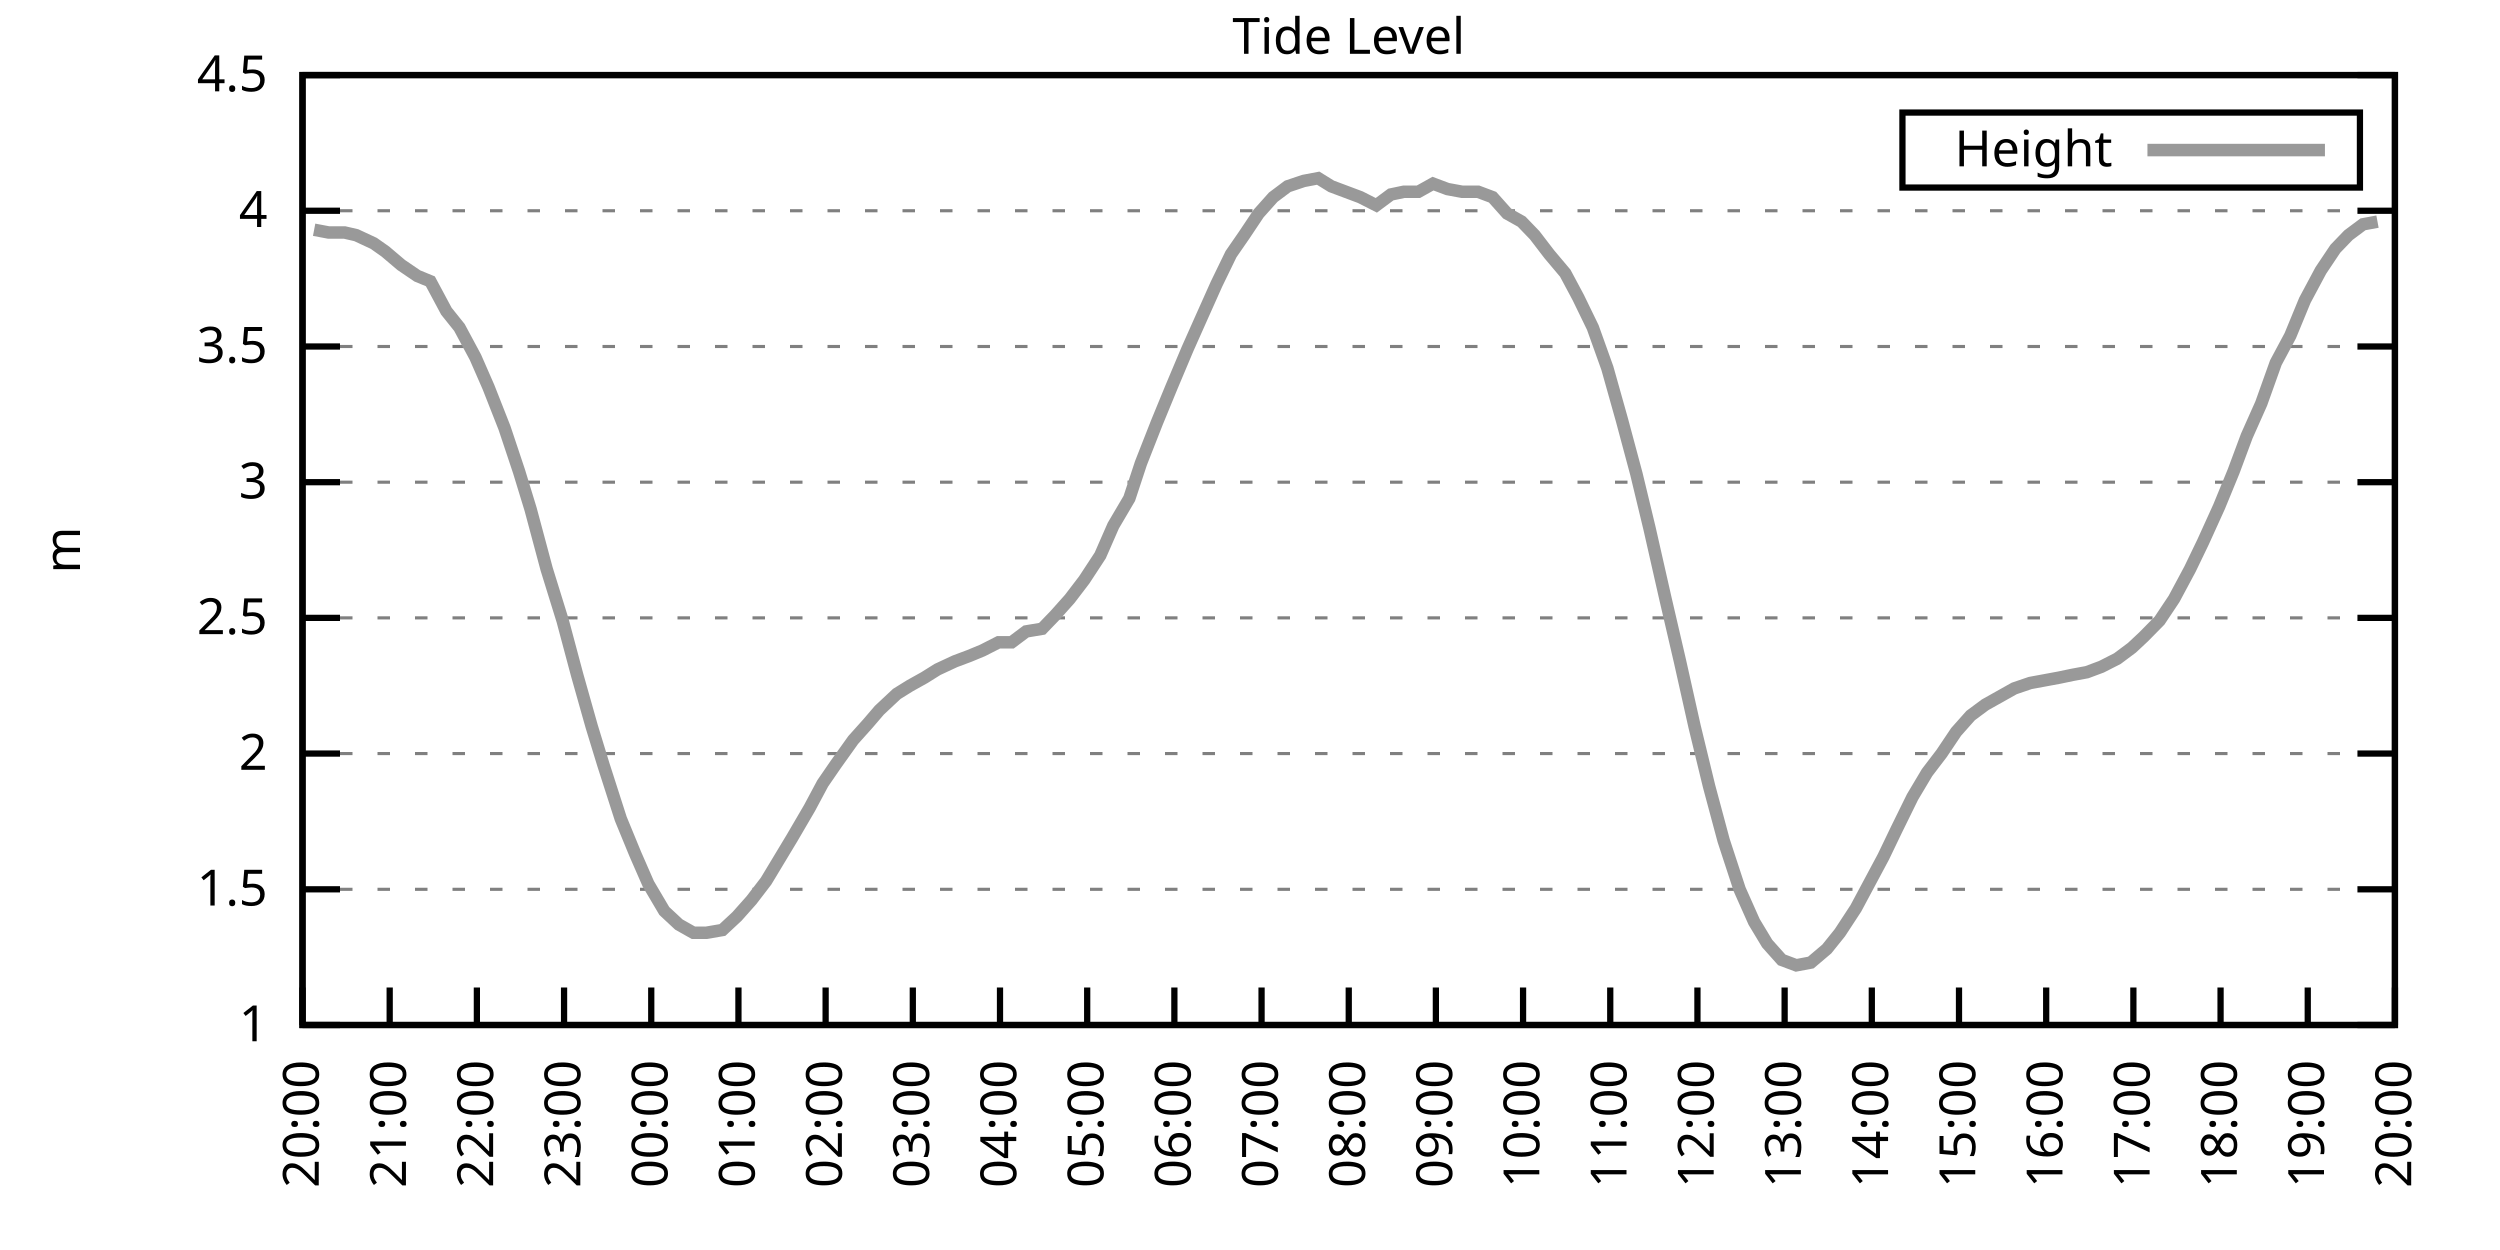
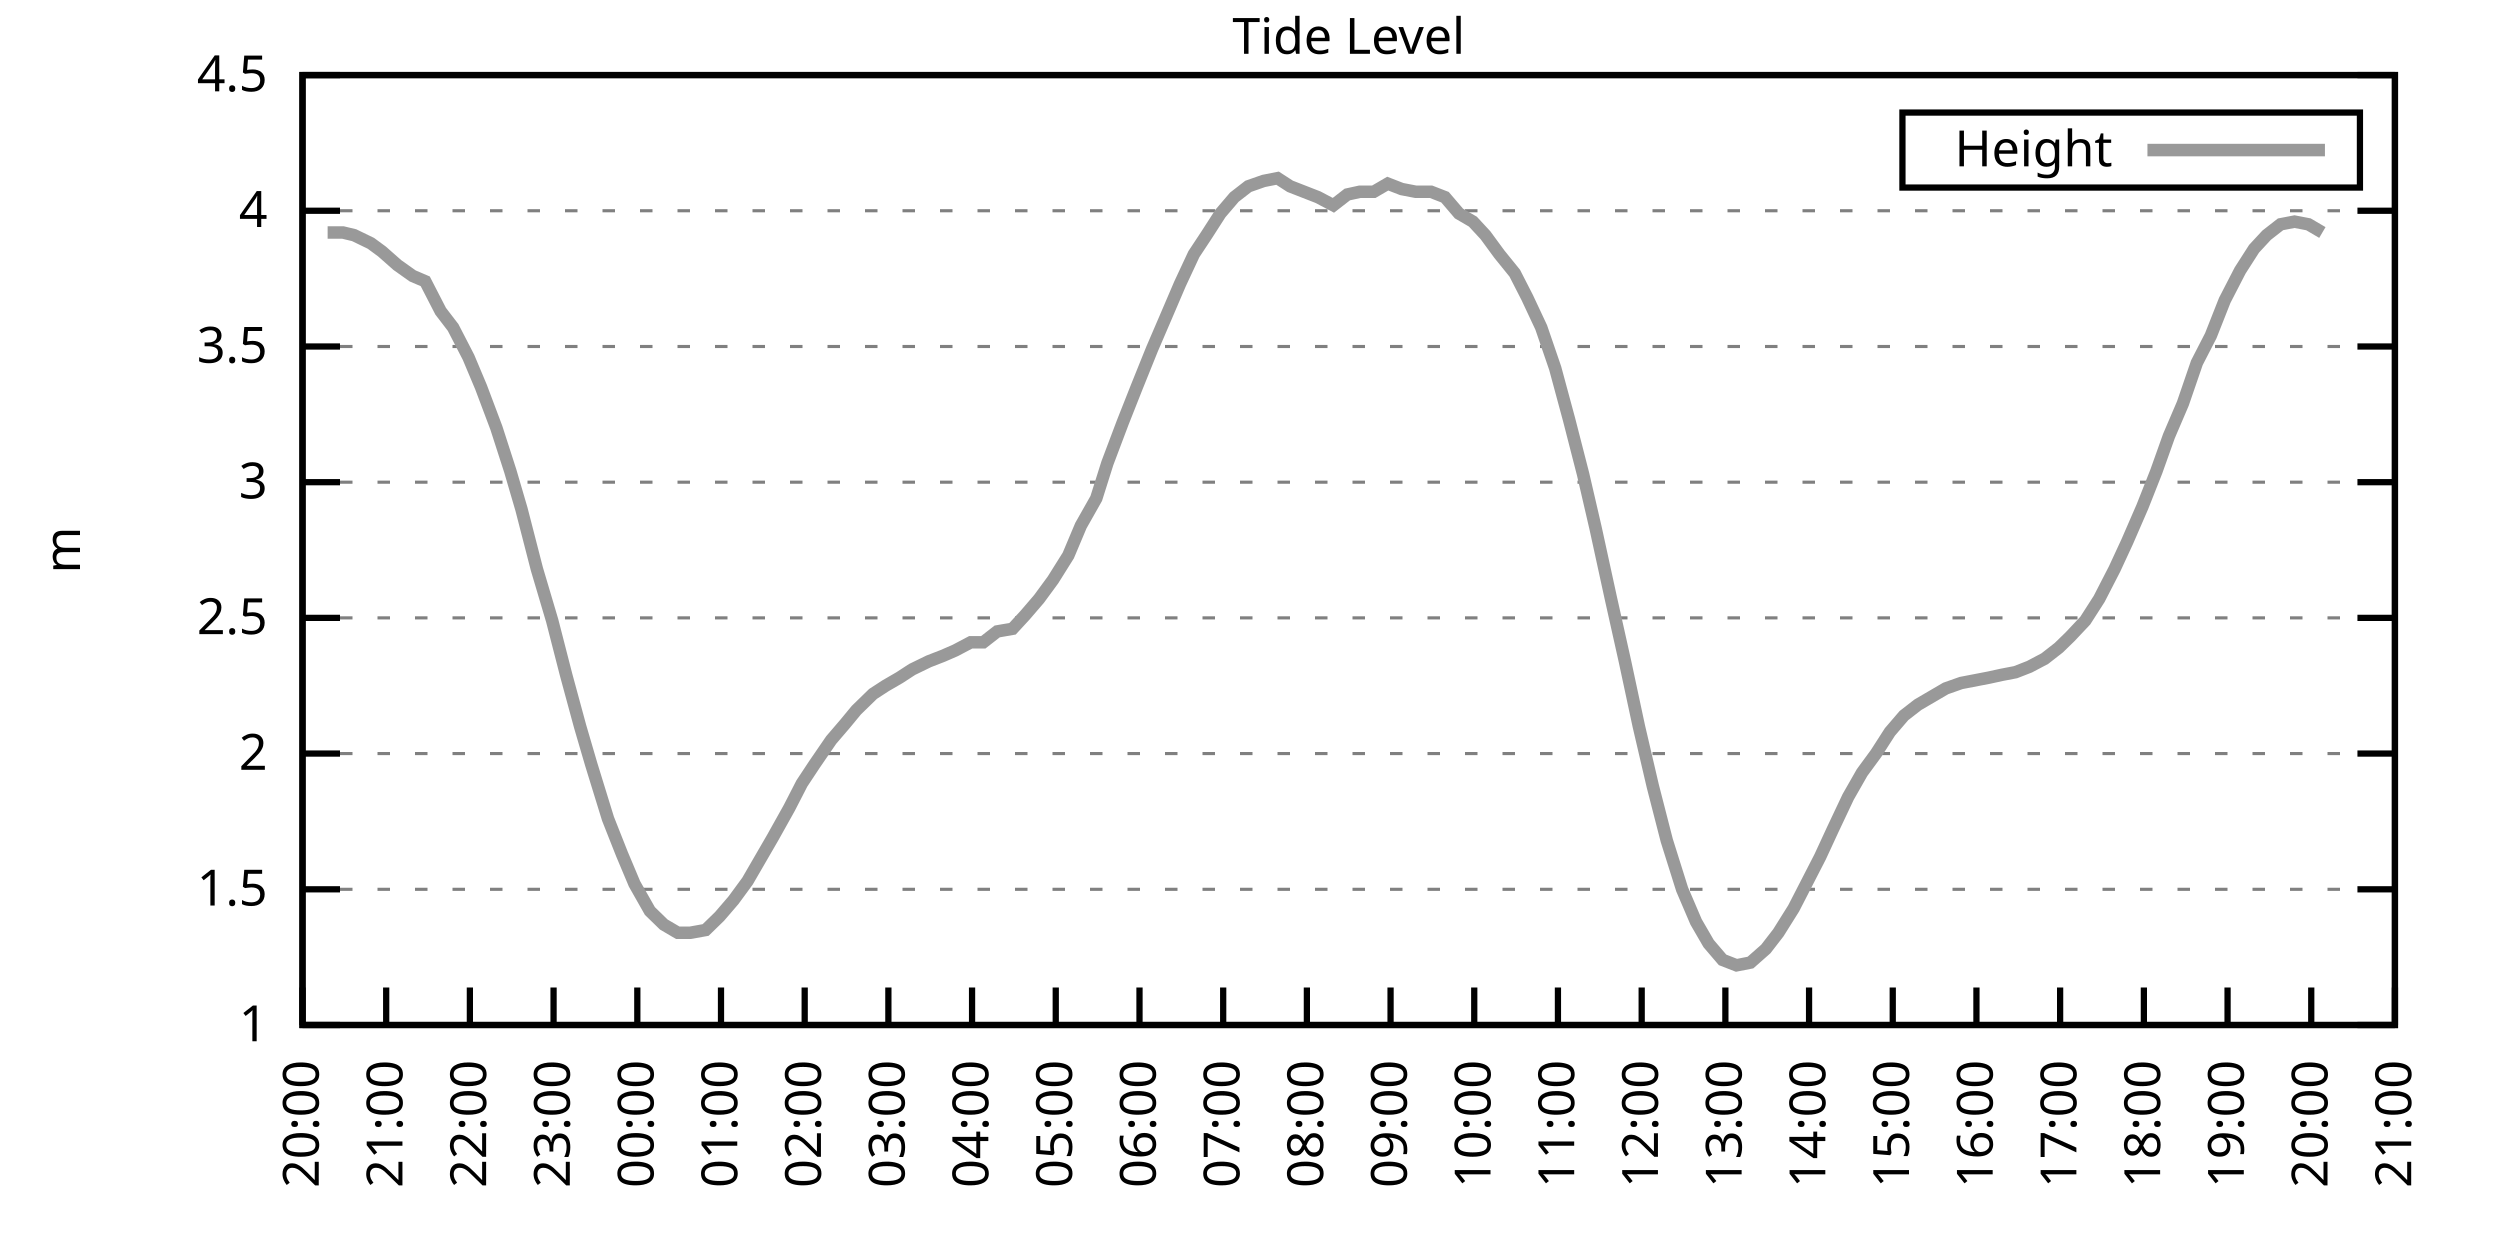
<svg xmlns="http://www.w3.org/2000/svg" xmlns:xlink="http://www.w3.org/1999/xlink" width="400" height="200" viewBox="0 0 400 200">
  <g id="gnuplot_canvas">
    <rect x="0" y="0" width="400" height="200" fill="none" />
    <defs>
      <circle id="gpDot" r="0.5" stroke-width="0.5" stroke="currentColor" />
      <path id="gpPt0" stroke-width="0.333" stroke="currentColor" d="M-1,0 h2 M0,-1 v2" />
      <path id="gpPt1" stroke-width="0.333" stroke="currentColor" d="M-1,-1 L1,1 M1,-1 L-1,1" />
      <path id="gpPt2" stroke-width="0.333" stroke="currentColor" d="M-1,0 L1,0 M0,-1 L0,1 M-1,-1 L1,1 M-1,1 L1,-1" />
      <rect id="gpPt3" stroke-width="0.333" stroke="currentColor" x="-1" y="-1" width="2" height="2" />
      <rect id="gpPt4" stroke-width="0.333" stroke="currentColor" fill="currentColor" x="-1" y="-1" width="2" height="2" />
      <circle id="gpPt5" stroke-width="0.333" stroke="currentColor" cx="0" cy="0" r="1" />
      <use xlink:href="#gpPt5" id="gpPt6" fill="currentColor" stroke="none" />
      <path id="gpPt7" stroke-width="0.333" stroke="currentColor" d="M0,-1.33 L-1.33,0.67 L1.33,0.67 z" />
      <use xlink:href="#gpPt7" id="gpPt8" fill="currentColor" stroke="none" />
      <use xlink:href="#gpPt7" id="gpPt9" stroke="currentColor" transform="rotate(180)" />
      <use xlink:href="#gpPt9" id="gpPt10" fill="currentColor" stroke="none" />
      <use xlink:href="#gpPt3" id="gpPt11" stroke="currentColor" transform="rotate(45)" />
      <use xlink:href="#gpPt11" id="gpPt12" fill="currentColor" stroke="none" />
      <path id="gpPt13" stroke-width="0.333" stroke="currentColor" d="M0,1.330 L1.265,0.411 L0.782,-1.067 L-0.782,-1.076 L-1.265,0.411 z" />
      <use xlink:href="#gpPt13" id="gpPt14" fill="currentColor" stroke="none" />
      <filter id="textbox" filterUnits="objectBoundingBox" x="0" y="0" height="1" width="1">
        <feFlood flood-color="white" flood-opacity="1" result="bgnd" />
        <feComposite in="SourceGraphic" in2="bgnd" operator="atop" />
      </filter>
      <filter id="greybox" filterUnits="objectBoundingBox" x="0" y="0" height="1" width="1">
        <feFlood flood-color="lightgrey" flood-opacity="1" result="grey" />
        <feComposite in="SourceGraphic" in2="grey" operator="atop" />
      </filter>
    </defs>
    <g fill="none" color="white" stroke="currentColor" stroke-width="1.00" stroke-linecap="butt" stroke-linejoin="miter">
</g>
    <g fill="none" color="black" stroke="currentColor" stroke-width="1.00" stroke-linecap="butt" stroke-linejoin="miter">
      <g stroke="none" shape-rendering="crispEdges">
        <polygon fill="rgb(255, 255, 255)" points="48.40,164.00 383.18,164.00 383.18,12.02 48.40,12.02 " />
      </g>
    </g>
    <g fill="none" color="black" stroke="currentColor" stroke-width="1.00" stroke-linecap="butt" stroke-linejoin="miter">
</g>
    <g fill="none" color="black" stroke="black" stroke-width="0.50" stroke-linecap="butt" stroke-linejoin="miter">
</g>
    <g fill="none" color="gray" stroke="currentColor" stroke-width="0.50" stroke-linecap="butt" stroke-linejoin="miter">
      <path stroke="gray" stroke-dasharray="2,4" class="gridline" d="M48.40,164.00 L383.19,164.00  " />
    </g>
    <g fill="none" color="gray" stroke="gray" stroke-width="1.00" stroke-linecap="butt" stroke-linejoin="miter">
</g>
    <g fill="none" color="black" stroke="currentColor" stroke-width="1.00" stroke-linecap="butt" stroke-linejoin="miter">
      <path stroke="black" d="M48.40,164.00 L54.40,164.00 M383.19,164.00 L377.19,164.00  " />
      <g transform="translate(42.80,166.60)" stroke="none" fill="black" font-family="Sans" font-size="8.00" text-anchor="end">
        <text>
          <tspan font-family="Sans"> 1</tspan>
        </text>
      </g>
    </g>
    <g fill="none" color="black" stroke="currentColor" stroke-width="1.00" stroke-linecap="butt" stroke-linejoin="miter">
</g>
    <g fill="none" color="black" stroke="black" stroke-width="0.50" stroke-linecap="butt" stroke-linejoin="miter">
</g>
    <g fill="none" color="gray" stroke="currentColor" stroke-width="0.50" stroke-linecap="butt" stroke-linejoin="miter">
      <path stroke="gray" stroke-dasharray="2,4" class="gridline" d="M48.40,142.29 L383.19,142.29  " />
    </g>
    <g fill="none" color="gray" stroke="gray" stroke-width="1.00" stroke-linecap="butt" stroke-linejoin="miter">
</g>
    <g fill="none" color="black" stroke="currentColor" stroke-width="1.00" stroke-linecap="butt" stroke-linejoin="miter">
      <path stroke="black" d="M48.40,142.29 L54.40,142.29 M383.19,142.29 L377.19,142.29  " />
      <g transform="translate(42.80,144.89)" stroke="none" fill="black" font-family="Sans" font-size="8.00" text-anchor="end">
        <text>
          <tspan font-family="Sans"> 1.5</tspan>
        </text>
      </g>
    </g>
    <g fill="none" color="black" stroke="currentColor" stroke-width="1.00" stroke-linecap="butt" stroke-linejoin="miter">
</g>
    <g fill="none" color="black" stroke="black" stroke-width="0.50" stroke-linecap="butt" stroke-linejoin="miter">
</g>
    <g fill="none" color="gray" stroke="currentColor" stroke-width="0.50" stroke-linecap="butt" stroke-linejoin="miter">
      <path stroke="gray" stroke-dasharray="2,4" class="gridline" d="M48.40,120.57 L383.19,120.57  " />
    </g>
    <g fill="none" color="gray" stroke="gray" stroke-width="1.00" stroke-linecap="butt" stroke-linejoin="miter">
</g>
    <g fill="none" color="black" stroke="currentColor" stroke-width="1.00" stroke-linecap="butt" stroke-linejoin="miter">
      <path stroke="black" d="M48.40,120.57 L54.40,120.57 M383.19,120.57 L377.19,120.57  " />
      <g transform="translate(42.80,123.17)" stroke="none" fill="black" font-family="Sans" font-size="8.00" text-anchor="end">
        <text>
          <tspan font-family="Sans"> 2</tspan>
        </text>
      </g>
    </g>
    <g fill="none" color="black" stroke="currentColor" stroke-width="1.00" stroke-linecap="butt" stroke-linejoin="miter">
</g>
    <g fill="none" color="black" stroke="black" stroke-width="0.50" stroke-linecap="butt" stroke-linejoin="miter">
</g>
    <g fill="none" color="gray" stroke="currentColor" stroke-width="0.50" stroke-linecap="butt" stroke-linejoin="miter">
      <path stroke="gray" stroke-dasharray="2,4" class="gridline" d="M48.40,98.86 L383.19,98.86  " />
    </g>
    <g fill="none" color="gray" stroke="gray" stroke-width="1.00" stroke-linecap="butt" stroke-linejoin="miter">
</g>
    <g fill="none" color="black" stroke="currentColor" stroke-width="1.00" stroke-linecap="butt" stroke-linejoin="miter">
      <path stroke="black" d="M48.40,98.86 L54.40,98.86 M383.19,98.86 L377.19,98.86  " />
      <g transform="translate(42.80,101.46)" stroke="none" fill="black" font-family="Sans" font-size="8.00" text-anchor="end">
        <text>
          <tspan font-family="Sans"> 2.5</tspan>
        </text>
      </g>
    </g>
    <g fill="none" color="black" stroke="currentColor" stroke-width="1.00" stroke-linecap="butt" stroke-linejoin="miter">
</g>
    <g fill="none" color="black" stroke="black" stroke-width="0.50" stroke-linecap="butt" stroke-linejoin="miter">
</g>
    <g fill="none" color="gray" stroke="currentColor" stroke-width="0.50" stroke-linecap="butt" stroke-linejoin="miter">
      <path stroke="gray" stroke-dasharray="2,4" class="gridline" d="M48.40,77.15 L383.19,77.15  " />
    </g>
    <g fill="none" color="gray" stroke="gray" stroke-width="1.00" stroke-linecap="butt" stroke-linejoin="miter">
</g>
    <g fill="none" color="black" stroke="currentColor" stroke-width="1.00" stroke-linecap="butt" stroke-linejoin="miter">
      <path stroke="black" d="M48.40,77.15 L54.40,77.15 M383.19,77.15 L377.19,77.15  " />
      <g transform="translate(42.80,79.75)" stroke="none" fill="black" font-family="Sans" font-size="8.00" text-anchor="end">
        <text>
          <tspan font-family="Sans"> 3</tspan>
        </text>
      </g>
    </g>
    <g fill="none" color="black" stroke="currentColor" stroke-width="1.00" stroke-linecap="butt" stroke-linejoin="miter">
</g>
    <g fill="none" color="black" stroke="black" stroke-width="0.50" stroke-linecap="butt" stroke-linejoin="miter">
</g>
    <g fill="none" color="gray" stroke="currentColor" stroke-width="0.50" stroke-linecap="butt" stroke-linejoin="miter">
      <path stroke="gray" stroke-dasharray="2,4" class="gridline" d="M48.40,55.44 L383.19,55.44  " />
    </g>
    <g fill="none" color="gray" stroke="gray" stroke-width="1.00" stroke-linecap="butt" stroke-linejoin="miter">
</g>
    <g fill="none" color="black" stroke="currentColor" stroke-width="1.00" stroke-linecap="butt" stroke-linejoin="miter">
      <path stroke="black" d="M48.40,55.44 L54.40,55.44 M383.19,55.44 L377.19,55.44  " />
      <g transform="translate(42.80,58.04)" stroke="none" fill="black" font-family="Sans" font-size="8.00" text-anchor="end">
        <text>
          <tspan font-family="Sans"> 3.5</tspan>
        </text>
      </g>
    </g>
    <g fill="none" color="black" stroke="currentColor" stroke-width="1.00" stroke-linecap="butt" stroke-linejoin="miter">
</g>
    <g fill="none" color="black" stroke="black" stroke-width="0.50" stroke-linecap="butt" stroke-linejoin="miter">
</g>
    <g fill="none" color="gray" stroke="currentColor" stroke-width="0.50" stroke-linecap="butt" stroke-linejoin="miter">
      <path stroke="gray" stroke-dasharray="2,4" class="gridline" d="M48.40,33.72 L383.19,33.72  " />
    </g>
    <g fill="none" color="gray" stroke="gray" stroke-width="1.00" stroke-linecap="butt" stroke-linejoin="miter">
</g>
    <g fill="none" color="black" stroke="currentColor" stroke-width="1.00" stroke-linecap="butt" stroke-linejoin="miter">
      <path stroke="black" d="M48.40,33.72 L54.40,33.72 M383.19,33.72 L377.19,33.72  " />
      <g transform="translate(42.80,36.32)" stroke="none" fill="black" font-family="Sans" font-size="8.00" text-anchor="end">
        <text>
          <tspan font-family="Sans"> 4</tspan>
        </text>
      </g>
    </g>
    <g fill="none" color="black" stroke="currentColor" stroke-width="1.00" stroke-linecap="butt" stroke-linejoin="miter">
</g>
    <g fill="none" color="black" stroke="black" stroke-width="0.50" stroke-linecap="butt" stroke-linejoin="miter">
</g>
    <g fill="none" color="gray" stroke="currentColor" stroke-width="0.50" stroke-linecap="butt" stroke-linejoin="miter">
      <path stroke="gray" stroke-dasharray="2,4" class="gridline" d="M48.40,12.01 L383.19,12.01  " />
    </g>
    <g fill="none" color="gray" stroke="gray" stroke-width="1.00" stroke-linecap="butt" stroke-linejoin="miter">
</g>
    <g fill="none" color="black" stroke="currentColor" stroke-width="1.00" stroke-linecap="butt" stroke-linejoin="miter">
      <path stroke="black" d="M48.40,12.01 L54.40,12.01 M383.19,12.01 L377.19,12.01  " />
      <g transform="translate(42.80,14.61)" stroke="none" fill="black" font-family="Sans" font-size="8.00" text-anchor="end">
        <text>
          <tspan font-family="Sans"> 4.5</tspan>
        </text>
      </g>
    </g>
    <g fill="none" color="black" stroke="currentColor" stroke-width="1.00" stroke-linecap="butt" stroke-linejoin="miter">
      <path stroke="black" d="M48.40,164.00 L48.40,158.00  " />
      <g transform="translate(51.00,169.60) rotate(270.00)" stroke="none" fill="black" font-family="Sans" font-size="8.00" text-anchor="end">
        <text>
          <tspan font-family="Sans">20:00</tspan>
        </text>
      </g>
    </g>
    <g fill="none" color="black" stroke="currentColor" stroke-width="1.00" stroke-linecap="butt" stroke-linejoin="miter">
-       <path stroke="black" d="M62.35,164.00 L62.35,158.00  " />
-       <g transform="translate(64.95,169.60) rotate(270.00)" stroke="none" fill="black" font-family="Sans" font-size="8.00" text-anchor="end">
+       <path stroke="black" d="M61.79,164.00 L61.79,158.00  " />
+       <g transform="translate(64.39,169.60) rotate(270.00)" stroke="none" fill="black" font-family="Sans" font-size="8.00" text-anchor="end">
        <text>
          <tspan font-family="Sans">21:00</tspan>
        </text>
      </g>
    </g>
    <g fill="none" color="black" stroke="currentColor" stroke-width="1.00" stroke-linecap="butt" stroke-linejoin="miter">
-       <path stroke="black" d="M76.30,164.00 L76.30,158.00  " />
-       <g transform="translate(78.90,169.60) rotate(270.00)" stroke="none" fill="black" font-family="Sans" font-size="8.00" text-anchor="end">
+       <path stroke="black" d="M75.18,164.00 L75.18,158.00  " />
+       <g transform="translate(77.78,169.60) rotate(270.00)" stroke="none" fill="black" font-family="Sans" font-size="8.00" text-anchor="end">
        <text>
          <tspan font-family="Sans">22:00</tspan>
        </text>
      </g>
    </g>
    <g fill="none" color="black" stroke="currentColor" stroke-width="1.00" stroke-linecap="butt" stroke-linejoin="miter">
-       <path stroke="black" d="M90.25,164.00 L90.25,158.00  " />
-       <g transform="translate(92.85,169.60) rotate(270.00)" stroke="none" fill="black" font-family="Sans" font-size="8.00" text-anchor="end">
+       <path stroke="black" d="M88.57,164.00 L88.57,158.00  " />
+       <g transform="translate(91.17,169.60) rotate(270.00)" stroke="none" fill="black" font-family="Sans" font-size="8.00" text-anchor="end">
        <text>
          <tspan font-family="Sans">23:00</tspan>
        </text>
      </g>
    </g>
    <g fill="none" color="black" stroke="currentColor" stroke-width="1.00" stroke-linecap="butt" stroke-linejoin="miter">
-       <path stroke="black" d="M104.20,164.00 L104.20,158.00  " />
-       <g transform="translate(106.80,169.60) rotate(270.00)" stroke="none" fill="black" font-family="Sans" font-size="8.00" text-anchor="end">
+       <path stroke="black" d="M101.97,164.00 L101.97,158.00  " />
+       <g transform="translate(104.57,169.60) rotate(270.00)" stroke="none" fill="black" font-family="Sans" font-size="8.00" text-anchor="end">
        <text>
          <tspan font-family="Sans">00:00</tspan>
        </text>
      </g>
    </g>
    <g fill="none" color="black" stroke="currentColor" stroke-width="1.00" stroke-linecap="butt" stroke-linejoin="miter">
-       <path stroke="black" d="M118.15,164.00 L118.15,158.00  " />
-       <g transform="translate(120.75,169.60) rotate(270.00)" stroke="none" fill="black" font-family="Sans" font-size="8.00" text-anchor="end">
+       <path stroke="black" d="M115.36,164.00 L115.36,158.00  " />
+       <g transform="translate(117.96,169.60) rotate(270.00)" stroke="none" fill="black" font-family="Sans" font-size="8.00" text-anchor="end">
        <text>
          <tspan font-family="Sans">01:00</tspan>
        </text>
      </g>
    </g>
    <g fill="none" color="black" stroke="currentColor" stroke-width="1.00" stroke-linecap="butt" stroke-linejoin="miter">
-       <path stroke="black" d="M132.10,164.00 L132.10,158.00  " />
-       <g transform="translate(134.70,169.60) rotate(270.00)" stroke="none" fill="black" font-family="Sans" font-size="8.00" text-anchor="end">
+       <path stroke="black" d="M128.75,164.00 L128.75,158.00  " />
+       <g transform="translate(131.35,169.60) rotate(270.00)" stroke="none" fill="black" font-family="Sans" font-size="8.00" text-anchor="end">
        <text>
          <tspan font-family="Sans">02:00</tspan>
        </text>
      </g>
    </g>
    <g fill="none" color="black" stroke="currentColor" stroke-width="1.00" stroke-linecap="butt" stroke-linejoin="miter">
-       <path stroke="black" d="M146.05,164.00 L146.05,158.00  " />
-       <g transform="translate(148.65,169.60) rotate(270.00)" stroke="none" fill="black" font-family="Sans" font-size="8.00" text-anchor="end">
+       <path stroke="black" d="M142.14,164.00 L142.14,158.00  " />
+       <g transform="translate(144.74,169.60) rotate(270.00)" stroke="none" fill="black" font-family="Sans" font-size="8.00" text-anchor="end">
        <text>
          <tspan font-family="Sans">03:00</tspan>
        </text>
      </g>
    </g>
    <g fill="none" color="black" stroke="currentColor" stroke-width="1.00" stroke-linecap="butt" stroke-linejoin="miter">
-       <path stroke="black" d="M160.00,164.00 L160.00,158.00  " />
-       <g transform="translate(162.60,169.60) rotate(270.00)" stroke="none" fill="black" font-family="Sans" font-size="8.00" text-anchor="end">
+       <path stroke="black" d="M155.53,164.00 L155.53,158.00  " />
+       <g transform="translate(158.13,169.60) rotate(270.00)" stroke="none" fill="black" font-family="Sans" font-size="8.00" text-anchor="end">
        <text>
          <tspan font-family="Sans">04:00</tspan>
        </text>
      </g>
    </g>
    <g fill="none" color="black" stroke="currentColor" stroke-width="1.00" stroke-linecap="butt" stroke-linejoin="miter">
-       <path stroke="black" d="M173.95,164.00 L173.95,158.00  " />
-       <g transform="translate(176.55,169.60) rotate(270.00)" stroke="none" fill="black" font-family="Sans" font-size="8.00" text-anchor="end">
+       <path stroke="black" d="M168.92,164.00 L168.92,158.00  " />
+       <g transform="translate(171.52,169.60) rotate(270.00)" stroke="none" fill="black" font-family="Sans" font-size="8.00" text-anchor="end">
        <text>
          <tspan font-family="Sans">05:00</tspan>
        </text>
      </g>
    </g>
    <g fill="none" color="black" stroke="currentColor" stroke-width="1.00" stroke-linecap="butt" stroke-linejoin="miter">
-       <path stroke="black" d="M187.90,164.00 L187.90,158.00  " />
-       <g transform="translate(190.50,169.60) rotate(270.00)" stroke="none" fill="black" font-family="Sans" font-size="8.00" text-anchor="end">
+       <path stroke="black" d="M182.32,164.00 L182.32,158.00  " />
+       <g transform="translate(184.92,169.60) rotate(270.00)" stroke="none" fill="black" font-family="Sans" font-size="8.00" text-anchor="end">
        <text>
          <tspan font-family="Sans">06:00</tspan>
        </text>
      </g>
    </g>
    <g fill="none" color="black" stroke="currentColor" stroke-width="1.00" stroke-linecap="butt" stroke-linejoin="miter">
-       <path stroke="black" d="M201.85,164.00 L201.85,158.00  " />
-       <g transform="translate(204.45,169.60) rotate(270.00)" stroke="none" fill="black" font-family="Sans" font-size="8.00" text-anchor="end">
+       <path stroke="black" d="M195.71,164.00 L195.71,158.00  " />
+       <g transform="translate(198.31,169.60) rotate(270.00)" stroke="none" fill="black" font-family="Sans" font-size="8.00" text-anchor="end">
        <text>
          <tspan font-family="Sans">07:00</tspan>
        </text>
      </g>
    </g>
    <g fill="none" color="black" stroke="currentColor" stroke-width="1.00" stroke-linecap="butt" stroke-linejoin="miter">
-       <path stroke="black" d="M215.80,164.00 L215.80,158.00  " />
-       <g transform="translate(218.40,169.60) rotate(270.00)" stroke="none" fill="black" font-family="Sans" font-size="8.00" text-anchor="end">
+       <path stroke="black" d="M209.10,164.00 L209.10,158.00  " />
+       <g transform="translate(211.70,169.60) rotate(270.00)" stroke="none" fill="black" font-family="Sans" font-size="8.00" text-anchor="end">
        <text>
          <tspan font-family="Sans">08:00</tspan>
        </text>
      </g>
    </g>
    <g fill="none" color="black" stroke="currentColor" stroke-width="1.00" stroke-linecap="butt" stroke-linejoin="miter">
-       <path stroke="black" d="M229.74,164.00 L229.74,158.00  " />
-       <g transform="translate(232.34,169.60) rotate(270.00)" stroke="none" fill="black" font-family="Sans" font-size="8.00" text-anchor="end">
+       <path stroke="black" d="M222.49,164.00 L222.49,158.00  " />
+       <g transform="translate(225.09,169.60) rotate(270.00)" stroke="none" fill="black" font-family="Sans" font-size="8.00" text-anchor="end">
        <text>
          <tspan font-family="Sans">09:00</tspan>
        </text>
      </g>
    </g>
    <g fill="none" color="black" stroke="currentColor" stroke-width="1.00" stroke-linecap="butt" stroke-linejoin="miter">
-       <path stroke="black" d="M243.69,164.00 L243.69,158.00  " />
-       <g transform="translate(246.29,169.60) rotate(270.00)" stroke="none" fill="black" font-family="Sans" font-size="8.00" text-anchor="end">
+       <path stroke="black" d="M235.88,164.00 L235.88,158.00  " />
+       <g transform="translate(238.48,169.60) rotate(270.00)" stroke="none" fill="black" font-family="Sans" font-size="8.00" text-anchor="end">
        <text>
          <tspan font-family="Sans">10:00</tspan>
        </text>
      </g>
    </g>
    <g fill="none" color="black" stroke="currentColor" stroke-width="1.00" stroke-linecap="butt" stroke-linejoin="miter">
-       <path stroke="black" d="M257.64,164.00 L257.64,158.00  " />
-       <g transform="translate(260.24,169.60) rotate(270.00)" stroke="none" fill="black" font-family="Sans" font-size="8.00" text-anchor="end">
+       <path stroke="black" d="M249.27,164.00 L249.27,158.00  " />
+       <g transform="translate(251.87,169.60) rotate(270.00)" stroke="none" fill="black" font-family="Sans" font-size="8.00" text-anchor="end">
        <text>
          <tspan font-family="Sans">11:00</tspan>
        </text>
      </g>
    </g>
    <g fill="none" color="black" stroke="currentColor" stroke-width="1.00" stroke-linecap="butt" stroke-linejoin="miter">
-       <path stroke="black" d="M271.59,164.00 L271.59,158.00  " />
-       <g transform="translate(274.19,169.60) rotate(270.00)" stroke="none" fill="black" font-family="Sans" font-size="8.00" text-anchor="end">
+       <path stroke="black" d="M262.67,164.00 L262.67,158.00  " />
+       <g transform="translate(265.27,169.60) rotate(270.00)" stroke="none" fill="black" font-family="Sans" font-size="8.00" text-anchor="end">
        <text>
          <tspan font-family="Sans">12:00</tspan>
        </text>
      </g>
    </g>
    <g fill="none" color="black" stroke="currentColor" stroke-width="1.00" stroke-linecap="butt" stroke-linejoin="miter">
-       <path stroke="black" d="M285.54,164.00 L285.54,158.00  " />
-       <g transform="translate(288.14,169.60) rotate(270.00)" stroke="none" fill="black" font-family="Sans" font-size="8.00" text-anchor="end">
+       <path stroke="black" d="M276.06,164.00 L276.06,158.00  " />
+       <g transform="translate(278.66,169.60) rotate(270.00)" stroke="none" fill="black" font-family="Sans" font-size="8.00" text-anchor="end">
        <text>
          <tspan font-family="Sans">13:00</tspan>
        </text>
      </g>
    </g>
    <g fill="none" color="black" stroke="currentColor" stroke-width="1.00" stroke-linecap="butt" stroke-linejoin="miter">
-       <path stroke="black" d="M299.49,164.00 L299.49,158.00  " />
-       <g transform="translate(302.09,169.60) rotate(270.00)" stroke="none" fill="black" font-family="Sans" font-size="8.00" text-anchor="end">
+       <path stroke="black" d="M289.45,164.00 L289.45,158.00  " />
+       <g transform="translate(292.05,169.60) rotate(270.00)" stroke="none" fill="black" font-family="Sans" font-size="8.00" text-anchor="end">
        <text>
          <tspan font-family="Sans">14:00</tspan>
        </text>
      </g>
    </g>
    <g fill="none" color="black" stroke="currentColor" stroke-width="1.00" stroke-linecap="butt" stroke-linejoin="miter">
-       <path stroke="black" d="M313.44,164.00 L313.44,158.00  " />
-       <g transform="translate(316.04,169.60) rotate(270.00)" stroke="none" fill="black" font-family="Sans" font-size="8.00" text-anchor="end">
+       <path stroke="black" d="M302.84,164.00 L302.84,158.00  " />
+       <g transform="translate(305.44,169.60) rotate(270.00)" stroke="none" fill="black" font-family="Sans" font-size="8.00" text-anchor="end">
        <text>
          <tspan font-family="Sans">15:00</tspan>
        </text>
      </g>
    </g>
    <g fill="none" color="black" stroke="currentColor" stroke-width="1.00" stroke-linecap="butt" stroke-linejoin="miter">
-       <path stroke="black" d="M327.39,164.00 L327.39,158.00  " />
-       <g transform="translate(329.99,169.60) rotate(270.00)" stroke="none" fill="black" font-family="Sans" font-size="8.00" text-anchor="end">
+       <path stroke="black" d="M316.23,164.00 L316.23,158.00  " />
+       <g transform="translate(318.83,169.60) rotate(270.00)" stroke="none" fill="black" font-family="Sans" font-size="8.00" text-anchor="end">
        <text>
          <tspan font-family="Sans">16:00</tspan>
        </text>
      </g>
    </g>
    <g fill="none" color="black" stroke="currentColor" stroke-width="1.00" stroke-linecap="butt" stroke-linejoin="miter">
-       <path stroke="black" d="M341.34,164.00 L341.34,158.00  " />
-       <g transform="translate(343.94,169.60) rotate(270.00)" stroke="none" fill="black" font-family="Sans" font-size="8.00" text-anchor="end">
+       <path stroke="black" d="M329.62,164.00 L329.62,158.00  " />
+       <g transform="translate(332.22,169.60) rotate(270.00)" stroke="none" fill="black" font-family="Sans" font-size="8.00" text-anchor="end">
        <text>
          <tspan font-family="Sans">17:00</tspan>
        </text>
      </g>
    </g>
    <g fill="none" color="black" stroke="currentColor" stroke-width="1.00" stroke-linecap="butt" stroke-linejoin="miter">
-       <path stroke="black" d="M355.29,164.00 L355.29,158.00  " />
-       <g transform="translate(357.89,169.60) rotate(270.00)" stroke="none" fill="black" font-family="Sans" font-size="8.00" text-anchor="end">
+       <path stroke="black" d="M343.02,164.00 L343.02,158.00  " />
+       <g transform="translate(345.62,169.60) rotate(270.00)" stroke="none" fill="black" font-family="Sans" font-size="8.00" text-anchor="end">
        <text>
          <tspan font-family="Sans">18:00</tspan>
        </text>
      </g>
    </g>
    <g fill="none" color="black" stroke="currentColor" stroke-width="1.00" stroke-linecap="butt" stroke-linejoin="miter">
-       <path stroke="black" d="M369.24,164.00 L369.24,158.00  " />
-       <g transform="translate(371.84,169.60) rotate(270.00)" stroke="none" fill="black" font-family="Sans" font-size="8.00" text-anchor="end">
+       <path stroke="black" d="M356.41,164.00 L356.41,158.00  " />
+       <g transform="translate(359.01,169.60) rotate(270.00)" stroke="none" fill="black" font-family="Sans" font-size="8.00" text-anchor="end">
        <text>
          <tspan font-family="Sans">19:00</tspan>
+         </text>
+       </g>
+     </g>
+     <g fill="none" color="black" stroke="currentColor" stroke-width="1.00" stroke-linecap="butt" stroke-linejoin="miter">
+       <path stroke="black" d="M369.80,164.00 L369.80,158.00  " />
+       <g transform="translate(372.40,169.60) rotate(270.00)" stroke="none" fill="black" font-family="Sans" font-size="8.00" text-anchor="end">
+         <text>
+           <tspan font-family="Sans">20:00</tspan>
        </text>
      </g>
    </g>
    <g fill="none" color="black" stroke="currentColor" stroke-width="1.00" stroke-linecap="butt" stroke-linejoin="miter">
      <path stroke="black" d="M383.19,164.00 L383.19,158.00  " />
      <g transform="translate(385.79,169.60) rotate(270.00)" stroke="none" fill="black" font-family="Sans" font-size="8.00" text-anchor="end">
        <text>
-           <tspan font-family="Sans">20:00</tspan>
+           <tspan font-family="Sans">21:00</tspan>
        </text>
      </g>
    </g>
    <g fill="none" color="black" stroke="currentColor" stroke-width="1.00" stroke-linecap="butt" stroke-linejoin="miter">
</g>
    <g fill="none" color="black" stroke="currentColor" stroke-width="1.00" stroke-linecap="butt" stroke-linejoin="miter">
      <path stroke="black" d="M48.40,12.01 L48.40,164.00 L383.19,164.00 L383.19,12.01 L48.40,12.01 Z  " />
    </g>
    <g fill="none" color="black" stroke="currentColor" stroke-width="1.00" stroke-linecap="butt" stroke-linejoin="miter">
</g>
    <g fill="none" color="black" stroke="currentColor" stroke-width="1.00" stroke-linecap="butt" stroke-linejoin="miter">
      <path stroke="black" d="M304.39,30.01 L304.39,18.01 L377.59,18.01 L377.59,30.01 L304.39,30.01 Z  " />
    </g>
    <g id="Tide_level_plot_1">
      <g fill="none" color="white" stroke="black" stroke-width="2.00" stroke-linecap="butt" stroke-linejoin="miter">
</g>
      <g fill="none" color="black" stroke="currentColor" stroke-width="2.00" stroke-linecap="butt" stroke-linejoin="miter">
        <g transform="translate(337.99,26.61)" stroke="none" fill="black" font-family="Sans" font-size="8.00" text-anchor="end">
          <text>
            <tspan font-family="Sans">Height</tspan>
          </text>
        </g>
      </g>
      <g fill="none" color="black" stroke="currentColor" stroke-width="2.00" stroke-linecap="butt" stroke-linejoin="miter">
-         <path stroke="rgb(153, 153, 153)" d="M343.59,24.01 L371.99,24.01 M50.26,36.76 L52.58,37.20 L55.14,37.20 L57.00,37.63 L59.79,38.93 L61.65,40.24   L64.21,42.41 L66.77,44.15 L68.86,45.01 L71.42,49.79 L73.51,52.40 L76.07,57.17 L78.16,61.95 L80.72,68.46   L83.04,75.41 L84.90,81.49 L87.46,91.04 L90.02,99.30 L92.34,107.98 L94.67,116.23 L96.53,122.31 L99.32,131.00   L101.64,136.64 L103.73,141.42 L106.29,145.76 L108.62,147.93 L110.94,149.24 L113.03,149.24 L115.59,148.80 L117.92,146.63   L120.24,144.02 L122.57,140.98 L124.66,137.51 L126.75,134.04 L129.54,129.26 L131.63,125.35 L133.72,122.31 L136.51,118.40   L138.84,115.80 L140.70,113.63 L143.49,111.02 L145.58,109.72 L147.91,108.42 L150.00,107.11 L152.79,105.81 L155.11,104.94   L157.21,104.07 L159.76,102.77 L161.86,102.77 L164.18,101.03 L166.74,100.60 L168.83,98.43 L171.16,95.82 L173.48,92.78   L176.04,88.87 L178.13,84.10 L180.69,79.75 L182.55,74.11 L185.11,67.59 L187.43,61.95 L189.99,55.87 L192.31,50.66   L194.64,45.45 L196.96,40.67 L199.06,37.63 L201.38,34.16 L203.71,31.55 L206.03,29.81 L208.59,28.95 L210.91,28.51   L213.01,29.81 L215.33,30.68 L217.65,31.55 L220.21,32.85 L222.54,31.12 L224.63,30.68 L226.95,30.68 L229.28,29.38   L231.60,30.25 L233.93,30.68 L236.49,30.68 L238.81,31.55 L241.14,34.16 L243.46,35.46 L245.55,37.63 L247.88,40.67   L250.44,43.71 L252.53,47.62 L254.85,52.40 L257.18,58.91 L259.50,67.16 L261.83,75.85 L263.92,84.53 L266.48,95.82   L268.80,105.81 L271.13,116.23 L273.45,125.79 L275.78,134.47 L278.34,142.29 L280.66,147.50 L282.75,150.97 L285.08,153.58   L287.40,154.45 L289.73,154.01 L292.29,151.84 L294.38,149.24 L296.94,145.33 L299.03,141.42 L301.35,137.08 L303.44,132.73   L306.00,127.52 L308.33,123.61 L310.65,120.57 L312.98,117.10 L315.30,114.49 L317.63,112.76 L322.28,110.15 L324.83,109.28   L327.16,108.85 L329.48,108.42 L331.58,107.98 L333.90,107.55 L336.23,106.68 L338.78,105.38 L341.11,103.64 L342.97,101.90   L345.53,99.30 L347.85,95.82 L350.41,91.04 L352.50,86.70 L355.06,81.06 L357.38,75.41 L359.48,69.77 L361.80,64.56   L364.13,58.04 L366.45,53.70 L368.78,48.05 L371.33,43.28 L373.66,39.80 L375.75,37.63 L378.08,35.89 L380.40,35.46    " />
+         <path stroke="rgb(153, 153, 153)" d="M343.59,24.01 L371.99,24.01 M52.42,37.20 L54.87,37.20 L56.66,37.63 L59.34,38.93 L61.12,40.24 L63.58,42.41   L66.03,44.15 L68.04,45.01 L70.50,49.79 L72.50,52.40 L74.96,57.17 L76.97,61.95 L79.42,68.46 L81.66,75.41   L83.44,81.49 L85.90,91.04 L88.35,99.30 L90.58,107.98 L92.82,116.23 L94.60,122.31 L97.28,131.00 L99.51,136.64   L101.52,141.42 L103.98,145.76 L106.21,147.93 L108.44,149.24 L110.45,149.24 L112.90,148.80 L115.13,146.63 L117.37,144.02   L119.60,140.98 L121.61,137.51 L123.62,134.04 L126.29,129.26 L128.30,125.35 L130.31,122.31 L132.99,118.40 L135.22,115.80   L137.01,113.63 L139.69,111.02 L141.69,109.72 L143.93,108.42 L145.94,107.11 L148.61,105.81 L150.85,104.94 L152.85,104.07   L155.31,102.77 L157.32,102.77 L159.55,101.03 L162.01,100.60 L164.01,98.43 L166.25,95.82 L168.48,92.78 L170.93,88.87   L172.94,84.10 L175.40,79.75 L177.18,74.11 L179.64,67.59 L181.87,61.95 L184.32,55.87 L186.56,50.66 L188.79,45.45   L191.02,40.67 L193.03,37.63 L195.26,34.16 L197.49,31.55 L199.73,29.81 L202.18,28.95 L204.41,28.51 L206.42,29.81   L208.65,30.68 L210.88,31.55 L213.34,32.85 L215.57,31.12 L217.58,30.68 L219.81,30.68 L222.04,29.38 L224.28,30.25   L226.51,30.68 L228.96,30.68 L231.20,31.55 L233.43,34.16 L235.66,35.46 L237.67,37.63 L239.90,40.67 L242.36,43.71   L244.36,47.62 L246.60,52.40 L248.83,58.91 L251.06,67.16 L253.29,75.85 L255.30,84.53 L257.76,95.82 L259.99,105.81   L262.22,116.23 L264.45,125.79 L266.68,134.47 L269.14,142.29 L271.37,147.50 L273.38,150.97 L275.61,153.58 L277.84,154.45   L280.07,154.01 L282.53,151.84 L284.54,149.24 L286.99,145.33 L289.00,141.42 L291.23,137.08 L293.24,132.73 L295.70,127.52   L297.93,123.61 L300.16,120.57 L302.39,117.10 L304.63,114.49 L306.86,112.76 L311.32,110.15 L313.78,109.28 L316.01,108.85   L318.24,108.42 L320.25,107.98 L322.48,107.55 L324.71,106.68 L327.17,105.38 L329.40,103.64 L331.19,101.90 L333.64,99.30   L335.87,95.82 L338.33,91.04 L340.34,86.70 L342.79,81.06 L345.02,75.41 L347.03,69.77 L349.26,64.56 L351.50,58.04   L353.73,53.70 L355.96,48.05 L358.42,43.28 L360.65,39.80 L362.66,37.63 L364.89,35.89 L367.12,35.46 L369.35,35.89   L371.58,37.20  " />
      </g>
    </g>
    <g fill="none" color="black" stroke="currentColor" stroke-width="2.00" stroke-linecap="butt" stroke-linejoin="miter">
</g>
    <g fill="none" color="black" stroke="black" stroke-width="1.00" stroke-linecap="butt" stroke-linejoin="miter">
</g>
    <g fill="none" color="black" stroke="currentColor" stroke-width="1.00" stroke-linecap="butt" stroke-linejoin="miter">
      <path stroke="black" d="M48.40,12.01 L48.40,164.00 L383.19,164.00 L383.19,12.01 L48.40,12.01 Z  " />
      <g transform="translate(12.80,88.01) rotate(270.00)" stroke="none" fill="black" font-family="Sans" font-size="8.00" text-anchor="middle">
        <text>
          <tspan font-family="Sans">m</tspan>
        </text>
      </g>
    </g>
    <g fill="none" color="black" stroke="currentColor" stroke-width="1.00" stroke-linecap="butt" stroke-linejoin="miter">
</g>
    <g fill="none" color="black" stroke="currentColor" stroke-width="1.00" stroke-linecap="butt" stroke-linejoin="miter">
      <g transform="translate(215.79,8.61)" stroke="none" fill="black" font-family="Sans" font-size="8.00" text-anchor="middle">
        <text>
          <tspan font-family="Sans">Tide Level</tspan>
        </text>
      </g>
    </g>
    <g fill="none" color="black" stroke="currentColor" stroke-width="1.00" stroke-linecap="butt" stroke-linejoin="miter">
</g>
  </g>
</svg>
